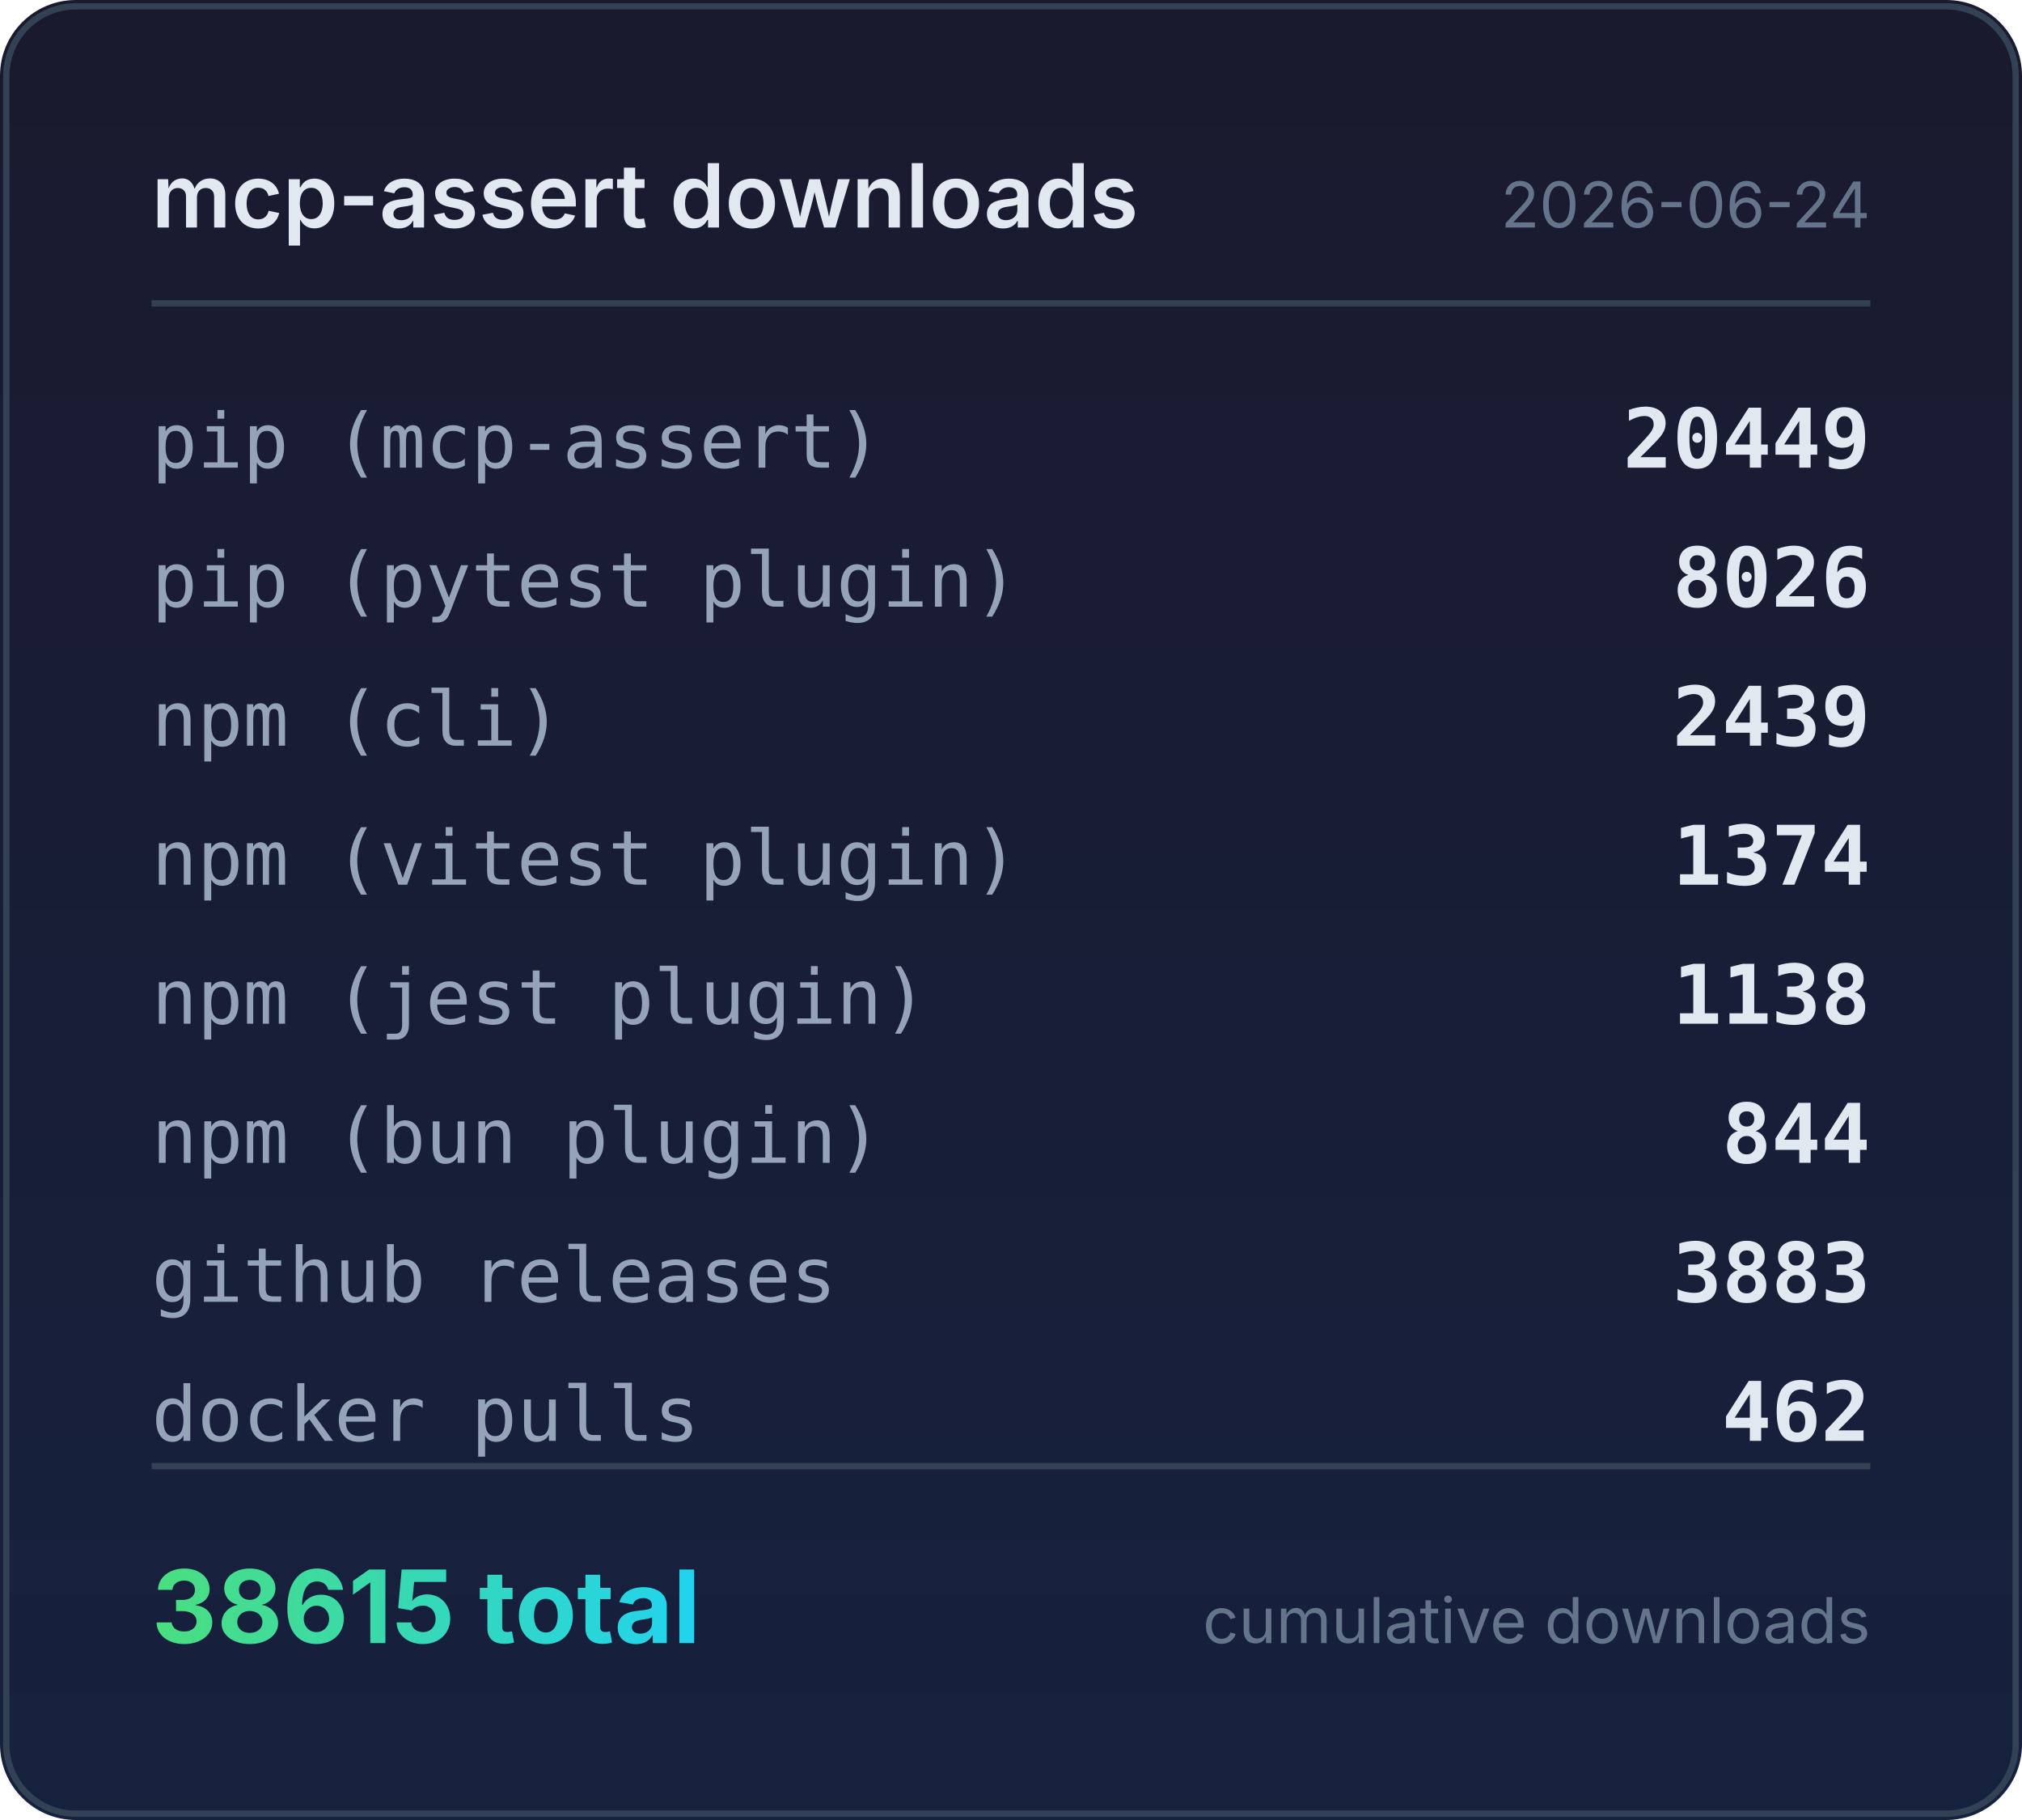
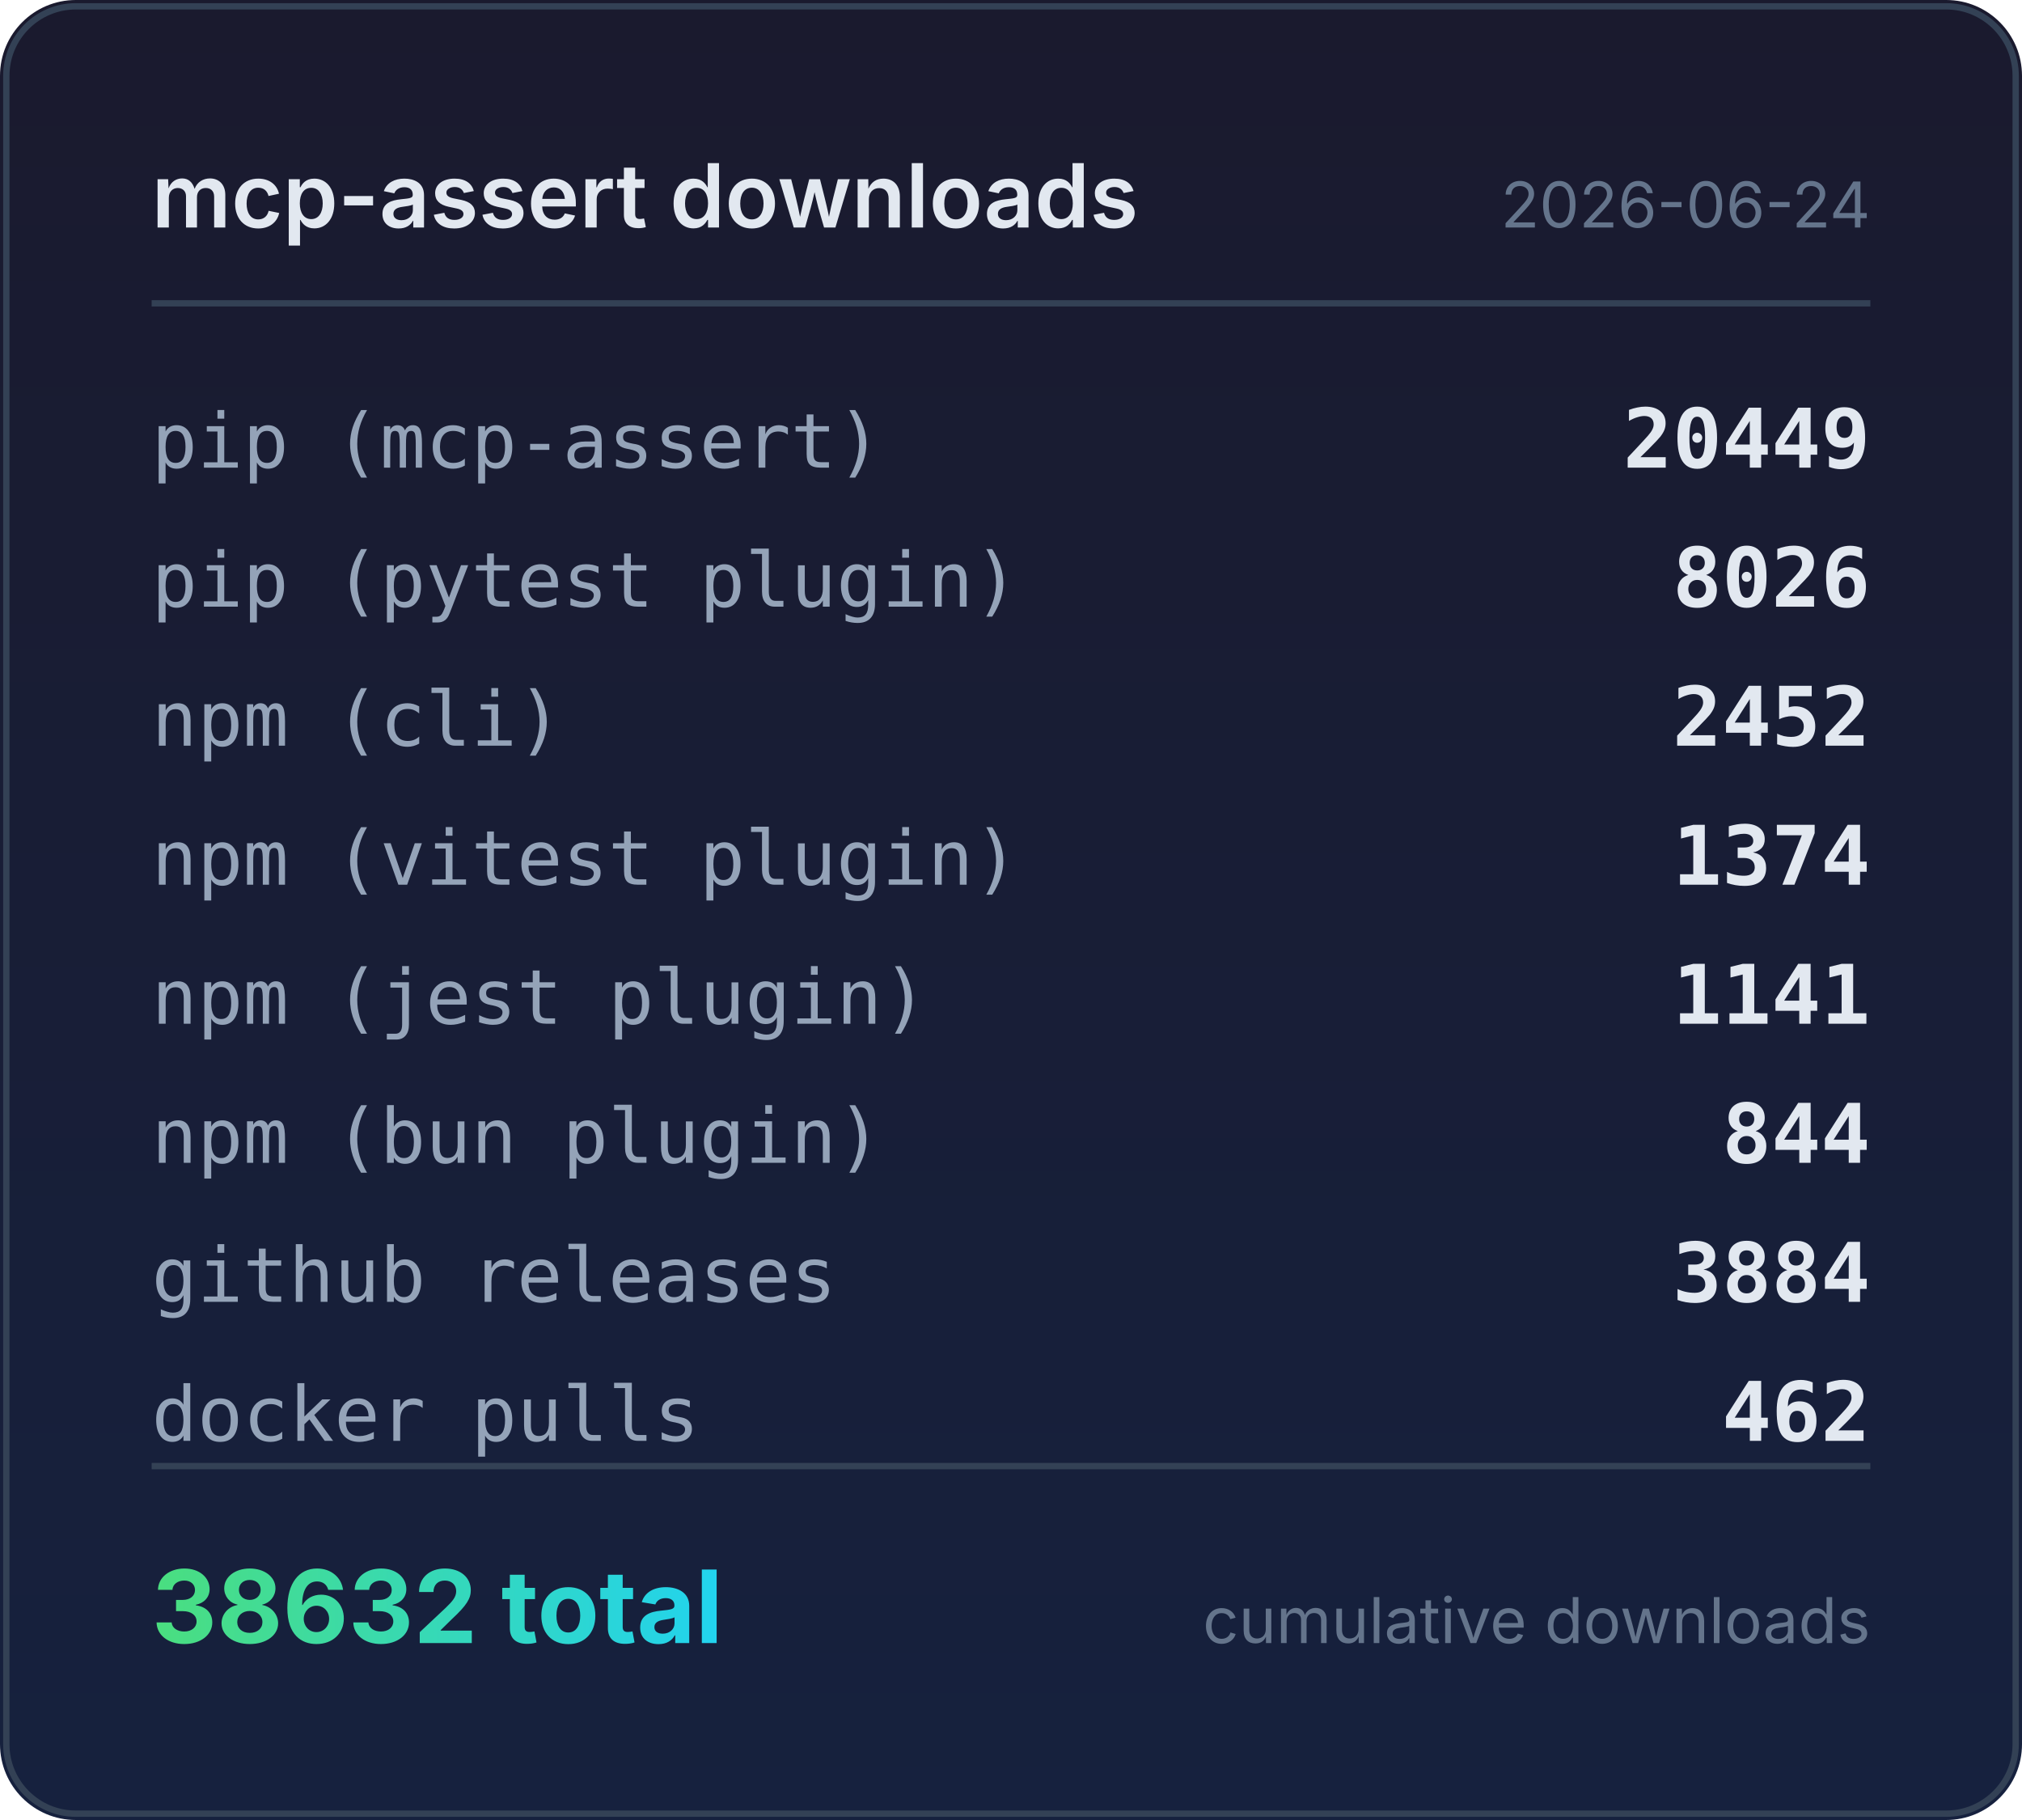
<svg xmlns="http://www.w3.org/2000/svg" width="320" height="288" viewBox="0 0 320 288">
  <defs>
    <linearGradient id="bg" x1="0" y1="0" x2="0" y2="1">
      <stop offset="0%" stop-color="#1a1a2e" />
      <stop offset="100%" stop-color="#16213e" />
    </linearGradient>
    <linearGradient id="accent" x1="0" y1="0" x2="1" y2="0">
      <stop offset="0%" stop-color="#4ade80" />
      <stop offset="100%" stop-color="#22d3ee" />
    </linearGradient>
  </defs>
  <rect width="320" height="288" rx="12" fill="url(#bg)" />
  <rect x="1" y="1" width="318" height="286" rx="11" fill="none" stroke="#334155" stroke-width="1" />
  <text x="24" y="36" fill="#e2e8f0" font-family="system-ui,-apple-system,sans-serif" font-size="14" font-weight="600">mcp-assert downloads</text>
  <text x="296" y="36" fill="#64748b" font-family="system-ui,-apple-system,sans-serif" font-size="10" text-anchor="end">2026-06-24</text>
  <line x1="24" y1="48" x2="296" y2="48" stroke="#334155" stroke-width="1" />
  <text x="24" y="74" fill="#94a3b8" font-family="ui-monospace,monospace" font-size="12">pip (mcp-assert)</text>
  <text x="296" y="74" fill="#e2e8f0" font-family="ui-monospace,monospace" font-size="13" font-weight="600" text-anchor="end">20449</text>
  <text x="24" y="96" fill="#94a3b8" font-family="ui-monospace,monospace" font-size="12">pip (pytest plugin)</text>
  <text x="296" y="96" fill="#e2e8f0" font-family="ui-monospace,monospace" font-size="13" font-weight="600" text-anchor="end">8026</text>
  <text x="24" y="118" fill="#94a3b8" font-family="ui-monospace,monospace" font-size="12">npm (cli)</text>
-   <text x="296" y="118" fill="#e2e8f0" font-family="ui-monospace,monospace" font-size="13" font-weight="600" text-anchor="end">2439</text>
+   <text x="296" y="118" fill="#e2e8f0" font-family="ui-monospace,monospace" font-size="13" font-weight="600" text-anchor="end">2452</text>
  <text x="24" y="140" fill="#94a3b8" font-family="ui-monospace,monospace" font-size="12">npm (vitest plugin)</text>
  <text x="296" y="140" fill="#e2e8f0" font-family="ui-monospace,monospace" font-size="13" font-weight="600" text-anchor="end">1374</text>
  <text x="24" y="162" fill="#94a3b8" font-family="ui-monospace,monospace" font-size="12">npm (jest plugin)</text>
-   <text x="296" y="162" fill="#e2e8f0" font-family="ui-monospace,monospace" font-size="13" font-weight="600" text-anchor="end">1138</text>
+   <text x="296" y="162" fill="#e2e8f0" font-family="ui-monospace,monospace" font-size="13" font-weight="600" text-anchor="end">1141</text>
  <text x="24" y="184" fill="#94a3b8" font-family="ui-monospace,monospace" font-size="12">npm (bun plugin)</text>
  <text x="296" y="184" fill="#e2e8f0" font-family="ui-monospace,monospace" font-size="13" font-weight="600" text-anchor="end">844</text>
  <text x="24" y="206" fill="#94a3b8" font-family="ui-monospace,monospace" font-size="12">github releases</text>
-   <text x="296" y="206" fill="#e2e8f0" font-family="ui-monospace,monospace" font-size="13" font-weight="600" text-anchor="end">3883</text>
+   <text x="296" y="206" fill="#e2e8f0" font-family="ui-monospace,monospace" font-size="13" font-weight="600" text-anchor="end">3884</text>
  <text x="24" y="228" fill="#94a3b8" font-family="ui-monospace,monospace" font-size="12">docker pulls</text>
  <text x="296" y="228" fill="#e2e8f0" font-family="ui-monospace,monospace" font-size="13" font-weight="600" text-anchor="end">462</text>
  <line x1="24" y1="232" x2="296" y2="232" stroke="#334155" stroke-width="1" />
-   <text x="24" y="260" fill="url(#accent)" font-family="system-ui,-apple-system,sans-serif" font-size="16" font-weight="700">38615 total</text>
+   <text x="24" y="260" fill="url(#accent)" font-family="system-ui,-apple-system,sans-serif" font-size="16" font-weight="700">38632 total</text>
  <text x="296" y="260" fill="#64748b" font-family="system-ui,-apple-system,sans-serif" font-size="10" text-anchor="end">cumulative downloads</text>
</svg>
